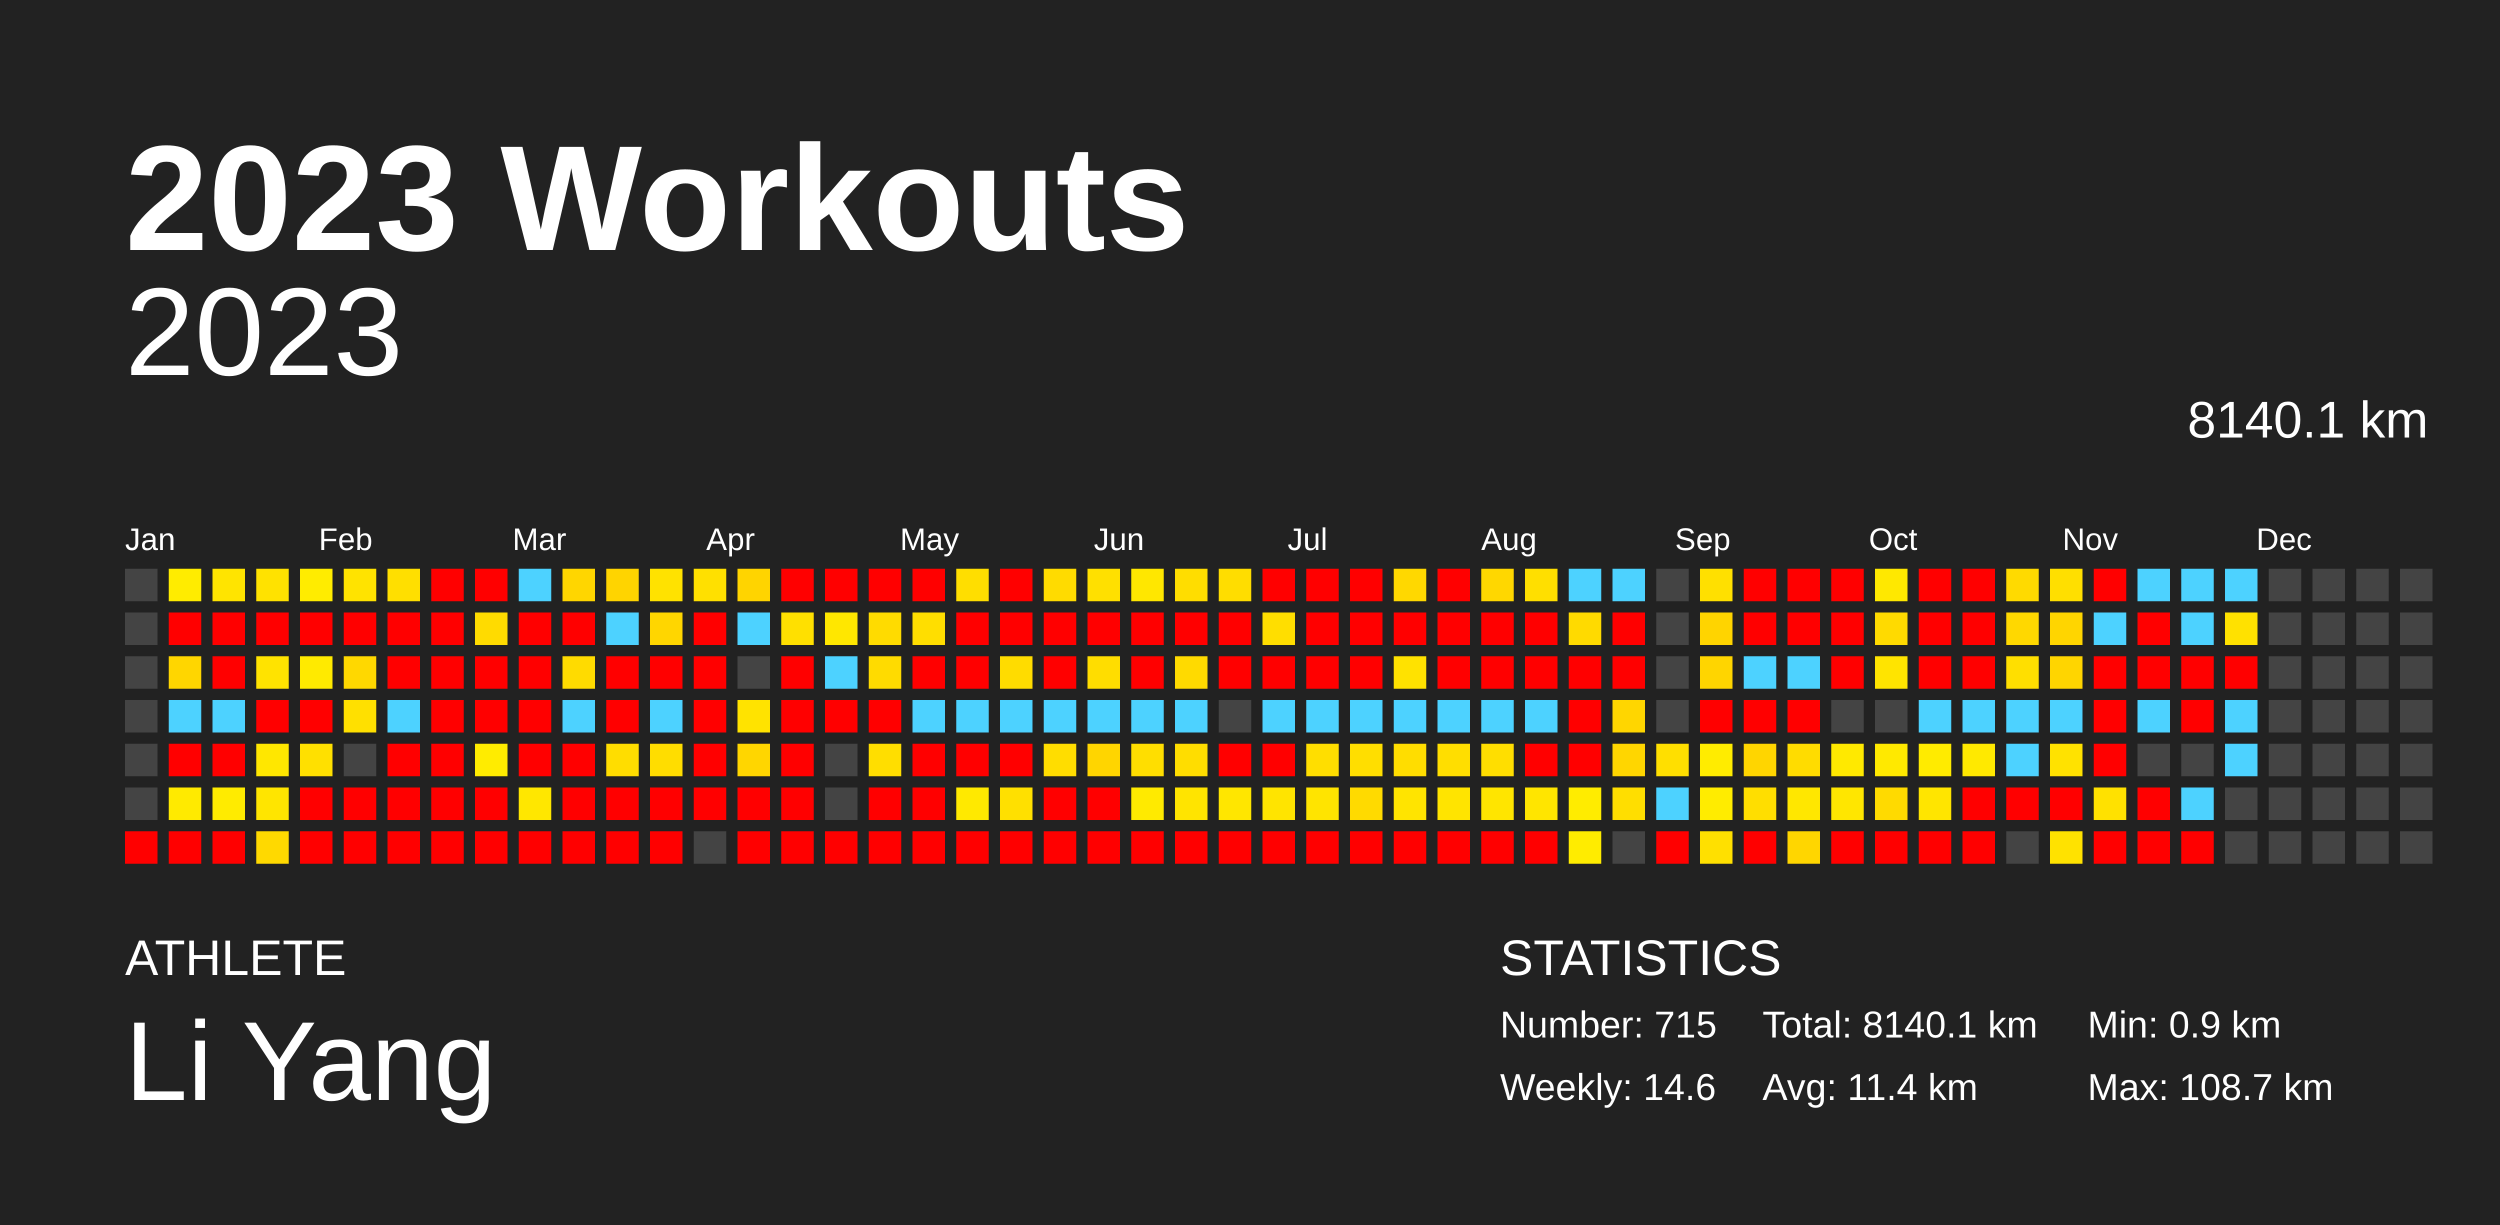
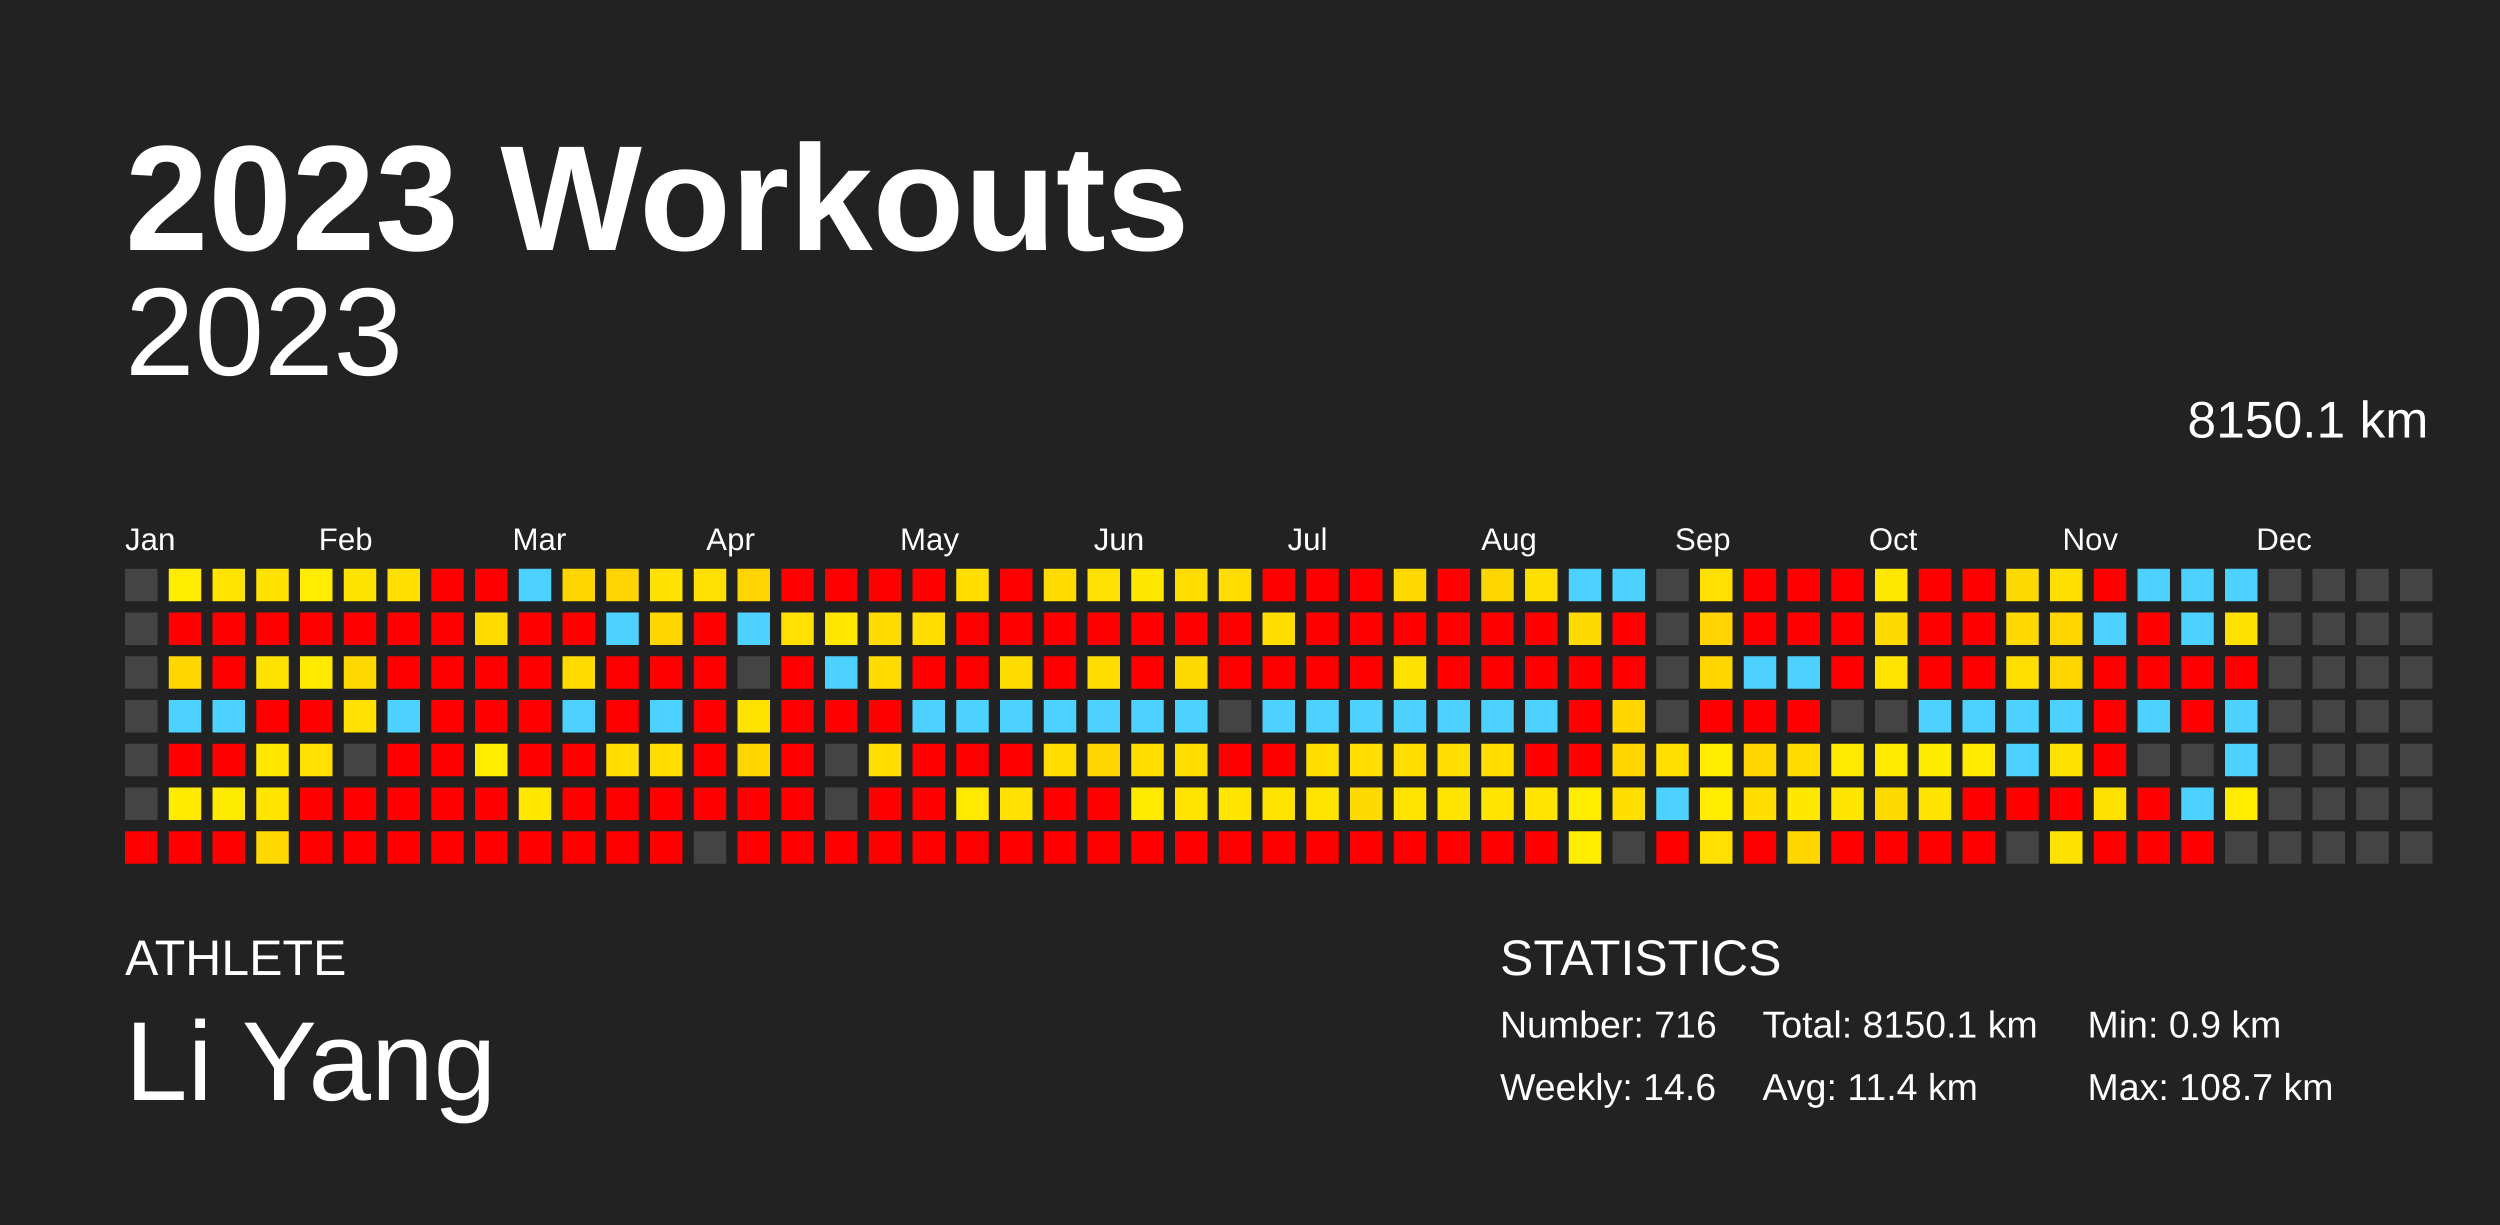
<svg xmlns="http://www.w3.org/2000/svg" baseProfile="full" height="98mm" version="1.1" viewBox="0,0,200,98" width="200mm">
  <defs />
  <rect fill="#222222" height="98" width="200" x="0" y="0" />
  <text fill="#FFFFFF" style="font-size:12px; font-family:Arial; font-weight:bold;" x="10" y="20">2023 Workouts</text>
  <text fill="#FFFFFF" style="font-size:4px; font-family:Arial" x="10" y="78">ATHLETE</text>
  <text fill="#FFFFFF" style="font-size:9px; font-family:Arial" x="10" y="88">Li Yang</text>
  <text fill="#FFFFFF" style="font-size:4px; font-family:Arial" x="120" y="78">STATISTICS</text>
-   <text fill="#FFFFFF" style="font-size:3px; font-family:Arial" x="120" y="83">Number: 715</text>
+   <text fill="#FFFFFF" style="font-size:3px; font-family:Arial" x="120" y="83">Number: 716</text>
  <text fill="#FFFFFF" style="font-size:3px; font-family:Arial" x="120" y="88">Weekly: 14.6</text>
-   <text fill="#FFFFFF" style="font-size:3px; font-family:Arial" x="141" y="83">Total: 8140.1 km</text>
+   <text fill="#FFFFFF" style="font-size:3px; font-family:Arial" x="141" y="83">Total: 8150.1 km</text>
  <text fill="#FFFFFF" style="font-size:3px; font-family:Arial" x="141" y="88">Avg: 11.4 km</text>
  <text fill="#FFFFFF" style="font-size:3px; font-family:Arial" x="167" y="83">Min: 0.9 km</text>
  <text fill="#FFFFFF" style="font-size:3px; font-family:Arial" x="167" y="88">Max: 108.7 km</text>
  <text alignment-baseline="hanging" fill="#FFFFFF" style="font-size:10.0px; font-family:Arial;" x="10" y="30">2023</text>
-   <text alignment-baseline="hanging" fill="#FFFFFF" style="font-size:4.125px; font-family:Arial;" x="175" y="35">8140.1 km</text>
+   <text alignment-baseline="hanging" fill="#FFFFFF" style="font-size:4.125px; font-family:Arial;" x="175" y="35">8150.1 km</text>
  <text fill="#FFFFFF" style="font-size:2.5px; font-family:Arial" x="10.0" y="44">Jan</text>
  <text fill="#FFFFFF" style="font-size:2.5px; font-family:Arial" x="25.5" y="44">Feb</text>
  <text fill="#FFFFFF" style="font-size:2.5px; font-family:Arial" x="41.0" y="44">Mar</text>
  <text fill="#FFFFFF" style="font-size:2.5px; font-family:Arial" x="56.5" y="44">Apr</text>
  <text fill="#FFFFFF" style="font-size:2.5px; font-family:Arial" x="72.0" y="44">May</text>
  <text fill="#FFFFFF" style="font-size:2.5px; font-family:Arial" x="87.5" y="44">Jun</text>
  <text fill="#FFFFFF" style="font-size:2.5px; font-family:Arial" x="103.0" y="44">Jul</text>
  <text fill="#FFFFFF" style="font-size:2.5px; font-family:Arial" x="118.5" y="44">Aug</text>
  <text fill="#FFFFFF" style="font-size:2.5px; font-family:Arial" x="134.0" y="44">Sep</text>
  <text fill="#FFFFFF" style="font-size:2.5px; font-family:Arial" x="149.5" y="44">Oct</text>
  <text fill="#FFFFFF" style="font-size:2.5px; font-family:Arial" x="165.0" y="44">Nov</text>
  <text fill="#FFFFFF" style="font-size:2.5px; font-family:Arial" x="180.5" y="44">Dec</text>
  <rect fill="#444444" height="2.6" width="2.6" x="10.0" y="45.5" />
  <rect fill="#444444" height="2.6" width="2.6" x="10.0" y="49.0" />
  <rect fill="#444444" height="2.6" width="2.6" x="10.0" y="52.5" />
  <rect fill="#444444" height="2.6" width="2.6" x="10.0" y="56.0" />
  <rect fill="#444444" height="2.6" width="2.6" x="10.0" y="59.5" />
  <rect fill="#444444" height="2.6" width="2.6" x="10.0" y="63.0" />
  <rect fill="red" height="2.6" width="2.6" x="10.0" y="66.5" />
  <rect fill="#ffec00" height="2.6" width="2.6" x="13.5" y="45.5" />
  <rect fill="red" height="2.6" width="2.6" x="13.5" y="49.0" />
  <rect fill="#ffd600" height="2.6" width="2.6" x="13.5" y="52.5" />
  <rect fill="#4dd2ff" height="2.6" width="2.6" x="13.5" y="56.0" />
  <rect fill="red" height="2.6" width="2.6" x="13.5" y="59.5" />
  <rect fill="#ffea00" height="2.6" width="2.6" x="13.5" y="63.0" />
  <rect fill="red" height="2.6" width="2.6" x="13.5" y="66.5" />
  <rect fill="#ffe400" height="2.6" width="2.6" x="17.0" y="45.5" />
  <rect fill="red" height="2.6" width="2.6" x="17.0" y="49.0" />
  <rect fill="red" height="2.6" width="2.6" x="17.0" y="52.5" />
  <rect fill="#4dd2ff" height="2.6" width="2.6" x="17.0" y="56.0" />
  <rect fill="red" height="2.6" width="2.6" x="17.0" y="59.5" />
  <rect fill="#ffeb00" height="2.6" width="2.6" x="17.0" y="63.0" />
  <rect fill="red" height="2.6" width="2.6" x="17.0" y="66.5" />
  <rect fill="#ffe200" height="2.6" width="2.6" x="20.5" y="45.5" />
  <rect fill="red" height="2.6" width="2.6" x="20.5" y="49.0" />
  <rect fill="#ffe300" height="2.6" width="2.6" x="20.5" y="52.5" />
  <rect fill="red" height="2.6" width="2.6" x="20.5" y="56.0" />
  <rect fill="#ffe700" height="2.6" width="2.6" x="20.5" y="59.5" />
  <rect fill="#ffe500" height="2.6" width="2.6" x="20.5" y="63.0" />
  <rect fill="#ffd900" height="2.6" width="2.6" x="20.5" y="66.5" />
  <rect fill="#ffec00" height="2.6" width="2.6" x="24.0" y="45.5" />
  <rect fill="red" height="2.6" width="2.6" x="24.0" y="49.0" />
  <rect fill="#ffea00" height="2.6" width="2.6" x="24.0" y="52.5" />
  <rect fill="red" height="2.6" width="2.6" x="24.0" y="56.0" />
  <rect fill="#ffe000" height="2.6" width="2.6" x="24.0" y="59.5" />
  <rect fill="red" height="2.6" width="2.6" x="24.0" y="63.0" />
  <rect fill="red" height="2.6" width="2.6" x="24.0" y="66.5" />
  <rect fill="#ffe300" height="2.6" width="2.6" x="27.5" y="45.5" />
  <rect fill="red" height="2.6" width="2.6" x="27.5" y="49.0" />
  <rect fill="#ffd800" height="2.6" width="2.6" x="27.5" y="52.5" />
  <rect fill="#ffe000" height="2.6" width="2.6" x="27.5" y="56.0" />
  <rect fill="#444444" height="2.6" width="2.6" x="27.5" y="59.5" />
  <rect fill="red" height="2.6" width="2.6" x="27.5" y="63.0" />
  <rect fill="red" height="2.6" width="2.6" x="27.5" y="66.5" />
  <rect fill="#ffdf00" height="2.6" width="2.6" x="31.0" y="45.5" />
  <rect fill="red" height="2.6" width="2.6" x="31.0" y="49.0" />
  <rect fill="red" height="2.6" width="2.6" x="31.0" y="52.5" />
  <rect fill="#4dd2ff" height="2.6" width="2.6" x="31.0" y="56.0" />
  <rect fill="red" height="2.6" width="2.6" x="31.0" y="59.5" />
  <rect fill="red" height="2.6" width="2.6" x="31.0" y="63.0" />
  <rect fill="red" height="2.6" width="2.6" x="31.0" y="66.5" />
  <rect fill="red" height="2.6" width="2.6" x="34.5" y="45.5" />
  <rect fill="red" height="2.6" width="2.6" x="34.5" y="49.0" />
  <rect fill="red" height="2.6" width="2.6" x="34.5" y="52.5" />
  <rect fill="red" height="2.6" width="2.6" x="34.5" y="56.0" />
  <rect fill="red" height="2.6" width="2.6" x="34.5" y="59.5" />
  <rect fill="red" height="2.6" width="2.6" x="34.5" y="63.0" />
  <rect fill="red" height="2.6" width="2.6" x="34.5" y="66.5" />
  <rect fill="red" height="2.6" width="2.6" x="38.0" y="45.5" />
  <rect fill="#ffdb00" height="2.6" width="2.6" x="38.0" y="49.0" />
  <rect fill="red" height="2.6" width="2.6" x="38.0" y="52.5" />
  <rect fill="red" height="2.6" width="2.6" x="38.0" y="56.0" />
  <rect fill="#ffec00" height="2.6" width="2.6" x="38.0" y="59.5" />
  <rect fill="red" height="2.6" width="2.6" x="38.0" y="63.0" />
  <rect fill="red" height="2.6" width="2.6" x="38.0" y="66.5" />
  <rect fill="#4dd2ff" height="2.6" width="2.6" x="41.5" y="45.5" />
  <rect fill="red" height="2.6" width="2.6" x="41.5" y="49.0" />
  <rect fill="red" height="2.6" width="2.6" x="41.5" y="52.5" />
  <rect fill="red" height="2.6" width="2.6" x="41.5" y="56.0" />
  <rect fill="red" height="2.6" width="2.6" x="41.5" y="59.5" />
  <rect fill="#ffe700" height="2.6" width="2.6" x="41.5" y="63.0" />
  <rect fill="red" height="2.6" width="2.6" x="41.5" y="66.5" />
  <rect fill="#ffd600" height="2.6" width="2.6" x="45.0" y="45.5" />
  <rect fill="red" height="2.6" width="2.6" x="45.0" y="49.0" />
  <rect fill="#ffdb00" height="2.6" width="2.6" x="45.0" y="52.5" />
  <rect fill="#4dd2ff" height="2.6" width="2.6" x="45.0" y="56.0" />
  <rect fill="red" height="2.6" width="2.6" x="45.0" y="59.5" />
  <rect fill="red" height="2.6" width="2.6" x="45.0" y="63.0" />
  <rect fill="red" height="2.6" width="2.6" x="45.0" y="66.5" />
  <rect fill="#ffd400" height="2.6" width="2.6" x="48.5" y="45.5" />
  <rect fill="#4dd2ff" height="2.6" width="2.6" x="48.5" y="49.0" />
  <rect fill="red" height="2.6" width="2.6" x="48.5" y="52.5" />
  <rect fill="red" height="2.6" width="2.6" x="48.5" y="56.0" />
  <rect fill="#ffdd00" height="2.6" width="2.6" x="48.5" y="59.5" />
  <rect fill="red" height="2.6" width="2.6" x="48.5" y="63.0" />
  <rect fill="red" height="2.6" width="2.6" x="48.5" y="66.5" />
  <rect fill="#ffe200" height="2.6" width="2.6" x="52.0" y="45.5" />
  <rect fill="#ffd600" height="2.6" width="2.6" x="52.0" y="49.0" />
  <rect fill="red" height="2.6" width="2.6" x="52.0" y="52.5" />
  <rect fill="#4dd2ff" height="2.6" width="2.6" x="52.0" y="56.0" />
  <rect fill="#ffdd00" height="2.6" width="2.6" x="52.0" y="59.5" />
  <rect fill="red" height="2.6" width="2.6" x="52.0" y="63.0" />
  <rect fill="red" height="2.6" width="2.6" x="52.0" y="66.5" />
  <rect fill="#ffe000" height="2.6" width="2.6" x="55.5" y="45.5" />
  <rect fill="red" height="2.6" width="2.6" x="55.5" y="49.0" />
  <rect fill="red" height="2.6" width="2.6" x="55.5" y="52.5" />
  <rect fill="red" height="2.6" width="2.6" x="55.5" y="56.0" />
  <rect fill="red" height="2.6" width="2.6" x="55.5" y="59.5" />
  <rect fill="red" height="2.6" width="2.6" x="55.5" y="63.0" />
  <rect fill="#444444" height="2.6" width="2.6" x="55.5" y="66.5" />
  <rect fill="#ffd400" height="2.6" width="2.6" x="59.0" y="45.5" />
  <rect fill="#4dd2ff" height="2.6" width="2.6" x="59.0" y="49.0" />
  <rect fill="#444444" height="2.6" width="2.6" x="59.0" y="52.5" />
  <rect fill="#ffe300" height="2.6" width="2.6" x="59.0" y="56.0" />
  <rect fill="#ffd600" height="2.6" width="2.6" x="59.0" y="59.5" />
  <rect fill="red" height="2.6" width="2.6" x="59.0" y="63.0" />
  <rect fill="red" height="2.6" width="2.6" x="59.0" y="66.5" />
  <rect fill="red" height="2.6" width="2.6" x="62.5" y="45.5" />
  <rect fill="#ffe000" height="2.6" width="2.6" x="62.5" y="49.0" />
  <rect fill="red" height="2.6" width="2.6" x="62.5" y="52.5" />
  <rect fill="red" height="2.6" width="2.6" x="62.5" y="56.0" />
  <rect fill="red" height="2.6" width="2.6" x="62.5" y="59.5" />
  <rect fill="red" height="2.6" width="2.6" x="62.5" y="63.0" />
  <rect fill="red" height="2.6" width="2.6" x="62.5" y="66.5" />
  <rect fill="red" height="2.6" width="2.6" x="66.0" y="45.5" />
  <rect fill="#ffe700" height="2.6" width="2.6" x="66.0" y="49.0" />
  <rect fill="#4dd2ff" height="2.6" width="2.6" x="66.0" y="52.5" />
  <rect fill="red" height="2.6" width="2.6" x="66.0" y="56.0" />
  <rect fill="#444444" height="2.6" width="2.6" x="66.0" y="59.5" />
  <rect fill="#444444" height="2.6" width="2.6" x="66.0" y="63.0" />
  <rect fill="red" height="2.6" width="2.6" x="66.0" y="66.5" />
  <rect fill="red" height="2.6" width="2.6" x="69.5" y="45.5" />
  <rect fill="#ffdb00" height="2.6" width="2.6" x="69.5" y="49.0" />
  <rect fill="#ffdb00" height="2.6" width="2.6" x="69.5" y="52.5" />
  <rect fill="red" height="2.6" width="2.6" x="69.5" y="56.0" />
  <rect fill="#ffde00" height="2.6" width="2.6" x="69.5" y="59.5" />
  <rect fill="red" height="2.6" width="2.6" x="69.5" y="63.0" />
  <rect fill="red" height="2.6" width="2.6" x="69.5" y="66.5" />
  <rect fill="red" height="2.6" width="2.6" x="73.0" y="45.5" />
  <rect fill="#ffde00" height="2.6" width="2.6" x="73.0" y="49.0" />
  <rect fill="red" height="2.6" width="2.6" x="73.0" y="52.5" />
  <rect fill="#4dd2ff" height="2.6" width="2.6" x="73.0" y="56.0" />
  <rect fill="red" height="2.6" width="2.6" x="73.0" y="59.5" />
  <rect fill="red" height="2.6" width="2.6" x="73.0" y="63.0" />
  <rect fill="red" height="2.6" width="2.6" x="73.0" y="66.5" />
  <rect fill="#ffde00" height="2.6" width="2.6" x="76.5" y="45.5" />
  <rect fill="red" height="2.6" width="2.6" x="76.5" y="49.0" />
  <rect fill="red" height="2.6" width="2.6" x="76.5" y="52.5" />
  <rect fill="#4dd2ff" height="2.6" width="2.6" x="76.5" y="56.0" />
  <rect fill="red" height="2.6" width="2.6" x="76.5" y="59.5" />
  <rect fill="#ffe900" height="2.6" width="2.6" x="76.5" y="63.0" />
  <rect fill="red" height="2.6" width="2.6" x="76.5" y="66.5" />
  <rect fill="red" height="2.6" width="2.6" x="80.0" y="45.5" />
  <rect fill="red" height="2.6" width="2.6" x="80.0" y="49.0" />
  <rect fill="#ffdc00" height="2.6" width="2.6" x="80.0" y="52.5" />
  <rect fill="#4dd2ff" height="2.6" width="2.6" x="80.0" y="56.0" />
  <rect fill="red" height="2.6" width="2.6" x="80.0" y="59.5" />
  <rect fill="#ffe000" height="2.6" width="2.6" x="80.0" y="63.0" />
  <rect fill="red" height="2.6" width="2.6" x="80.0" y="66.5" />
  <rect fill="#ffdb00" height="2.6" width="2.6" x="83.5" y="45.5" />
  <rect fill="red" height="2.6" width="2.6" x="83.5" y="49.0" />
  <rect fill="red" height="2.6" width="2.6" x="83.5" y="52.5" />
  <rect fill="#4dd2ff" height="2.6" width="2.6" x="83.5" y="56.0" />
  <rect fill="#ffdd00" height="2.6" width="2.6" x="83.5" y="59.5" />
  <rect fill="red" height="2.6" width="2.6" x="83.5" y="63.0" />
  <rect fill="red" height="2.6" width="2.6" x="83.5" y="66.5" />
  <rect fill="#ffe000" height="2.6" width="2.6" x="87.0" y="45.5" />
  <rect fill="red" height="2.6" width="2.6" x="87.0" y="49.0" />
  <rect fill="#ffdd00" height="2.6" width="2.6" x="87.0" y="52.5" />
  <rect fill="#4dd2ff" height="2.6" width="2.6" x="87.0" y="56.0" />
  <rect fill="#ffd500" height="2.6" width="2.6" x="87.0" y="59.5" />
  <rect fill="red" height="2.6" width="2.6" x="87.0" y="63.0" />
  <rect fill="red" height="2.6" width="2.6" x="87.0" y="66.5" />
  <rect fill="#ffe700" height="2.6" width="2.6" x="90.5" y="45.5" />
  <rect fill="red" height="2.6" width="2.6" x="90.5" y="49.0" />
  <rect fill="red" height="2.6" width="2.6" x="90.5" y="52.5" />
  <rect fill="#4dd2ff" height="2.6" width="2.6" x="90.5" y="56.0" />
  <rect fill="#ffde00" height="2.6" width="2.6" x="90.5" y="59.5" />
  <rect fill="#ffea00" height="2.6" width="2.6" x="90.5" y="63.0" />
  <rect fill="red" height="2.6" width="2.6" x="90.5" y="66.5" />
  <rect fill="#ffdd00" height="2.6" width="2.6" x="94.0" y="45.5" />
  <rect fill="red" height="2.6" width="2.6" x="94.0" y="49.0" />
  <rect fill="#ffda00" height="2.6" width="2.6" x="94.0" y="52.5" />
  <rect fill="#4dd2ff" height="2.6" width="2.6" x="94.0" y="56.0" />
  <rect fill="#ffdd00" height="2.6" width="2.6" x="94.0" y="59.5" />
  <rect fill="#ffe400" height="2.6" width="2.6" x="94.0" y="63.0" />
  <rect fill="red" height="2.6" width="2.6" x="94.0" y="66.5" />
  <rect fill="#ffdd00" height="2.6" width="2.6" x="97.5" y="45.5" />
  <rect fill="red" height="2.6" width="2.6" x="97.5" y="49.0" />
  <rect fill="red" height="2.6" width="2.6" x="97.5" y="52.5" />
  <rect fill="#444444" height="2.6" width="2.6" x="97.5" y="56.0" />
  <rect fill="red" height="2.6" width="2.6" x="97.5" y="59.5" />
  <rect fill="#ffe600" height="2.6" width="2.6" x="97.5" y="63.0" />
  <rect fill="red" height="2.6" width="2.6" x="97.5" y="66.5" />
  <rect fill="red" height="2.6" width="2.6" x="101.0" y="45.5" />
  <rect fill="#ffde00" height="2.6" width="2.6" x="101.0" y="49.0" />
  <rect fill="red" height="2.6" width="2.6" x="101.0" y="52.5" />
  <rect fill="#4dd2ff" height="2.6" width="2.6" x="101.0" y="56.0" />
  <rect fill="red" height="2.6" width="2.6" x="101.0" y="59.5" />
  <rect fill="#ffe400" height="2.6" width="2.6" x="101.0" y="63.0" />
  <rect fill="red" height="2.6" width="2.6" x="101.0" y="66.5" />
  <rect fill="red" height="2.6" width="2.6" x="104.5" y="45.5" />
  <rect fill="red" height="2.6" width="2.6" x="104.5" y="49.0" />
  <rect fill="red" height="2.6" width="2.6" x="104.5" y="52.5" />
  <rect fill="#4dd2ff" height="2.6" width="2.6" x="104.5" y="56.0" />
  <rect fill="#ffde00" height="2.6" width="2.6" x="104.5" y="59.5" />
  <rect fill="#ffe400" height="2.6" width="2.6" x="104.5" y="63.0" />
  <rect fill="red" height="2.6" width="2.6" x="104.5" y="66.5" />
  <rect fill="red" height="2.6" width="2.6" x="108.0" y="45.5" />
  <rect fill="red" height="2.6" width="2.6" x="108.0" y="49.0" />
  <rect fill="red" height="2.6" width="2.6" x="108.0" y="52.5" />
  <rect fill="#4dd2ff" height="2.6" width="2.6" x="108.0" y="56.0" />
  <rect fill="#ffde00" height="2.6" width="2.6" x="108.0" y="59.5" />
  <rect fill="#ffda00" height="2.6" width="2.6" x="108.0" y="63.0" />
  <rect fill="red" height="2.6" width="2.6" x="108.0" y="66.5" />
  <rect fill="#ffd800" height="2.6" width="2.6" x="111.5" y="45.5" />
  <rect fill="red" height="2.6" width="2.6" x="111.5" y="49.0" />
  <rect fill="#ffe200" height="2.6" width="2.6" x="111.5" y="52.5" />
  <rect fill="#4dd2ff" height="2.6" width="2.6" x="111.5" y="56.0" />
  <rect fill="#ffdd00" height="2.6" width="2.6" x="111.5" y="59.5" />
  <rect fill="#ffe400" height="2.6" width="2.6" x="111.5" y="63.0" />
  <rect fill="red" height="2.6" width="2.6" x="111.5" y="66.5" />
  <rect fill="red" height="2.6" width="2.6" x="115.0" y="45.5" />
  <rect fill="red" height="2.6" width="2.6" x="115.0" y="49.0" />
  <rect fill="red" height="2.6" width="2.6" x="115.0" y="52.5" />
  <rect fill="#4dd2ff" height="2.6" width="2.6" x="115.0" y="56.0" />
  <rect fill="#ffde00" height="2.6" width="2.6" x="115.0" y="59.5" />
  <rect fill="#ffe400" height="2.6" width="2.6" x="115.0" y="63.0" />
  <rect fill="red" height="2.6" width="2.6" x="115.0" y="66.5" />
  <rect fill="#ffd700" height="2.6" width="2.6" x="118.5" y="45.5" />
  <rect fill="red" height="2.6" width="2.6" x="118.5" y="49.0" />
  <rect fill="red" height="2.6" width="2.6" x="118.5" y="52.5" />
  <rect fill="#4dd2ff" height="2.6" width="2.6" x="118.5" y="56.0" />
  <rect fill="#ffde00" height="2.6" width="2.6" x="118.5" y="59.5" />
  <rect fill="#ffe500" height="2.6" width="2.6" x="118.5" y="63.0" />
  <rect fill="red" height="2.6" width="2.6" x="118.5" y="66.5" />
  <rect fill="#ffdf00" height="2.6" width="2.6" x="122.0" y="45.5" />
  <rect fill="red" height="2.6" width="2.6" x="122.0" y="49.0" />
  <rect fill="red" height="2.6" width="2.6" x="122.0" y="52.5" />
  <rect fill="#4dd2ff" height="2.6" width="2.6" x="122.0" y="56.0" />
  <rect fill="red" height="2.6" width="2.6" x="122.0" y="59.5" />
  <rect fill="#ffe500" height="2.6" width="2.6" x="122.0" y="63.0" />
  <rect fill="red" height="2.6" width="2.6" x="122.0" y="66.5" />
  <rect fill="#4dd2ff" height="2.6" width="2.6" x="125.5" y="45.5" />
  <rect fill="#ffda00" height="2.6" width="2.6" x="125.5" y="49.0" />
  <rect fill="red" height="2.6" width="2.6" x="125.5" y="52.5" />
  <rect fill="red" height="2.6" width="2.6" x="125.5" y="56.0" />
  <rect fill="red" height="2.6" width="2.6" x="125.5" y="59.5" />
  <rect fill="#ffec00" height="2.6" width="2.6" x="125.5" y="63.0" />
  <rect fill="#ffec00" height="2.6" width="2.6" x="125.5" y="66.5" />
  <rect fill="#4dd2ff" height="2.6" width="2.6" x="129.0" y="45.5" />
  <rect fill="red" height="2.6" width="2.6" x="129.0" y="49.0" />
  <rect fill="red" height="2.6" width="2.6" x="129.0" y="52.5" />
  <rect fill="#ffd600" height="2.6" width="2.6" x="129.0" y="56.0" />
  <rect fill="#ffd600" height="2.6" width="2.6" x="129.0" y="59.5" />
  <rect fill="#ffde00" height="2.6" width="2.6" x="129.0" y="63.0" />
  <rect fill="#444444" height="2.6" width="2.6" x="129.0" y="66.5" />
  <rect fill="#444444" height="2.6" width="2.6" x="132.5" y="45.5" />
  <rect fill="#444444" height="2.6" width="2.6" x="132.5" y="49.0" />
  <rect fill="#444444" height="2.6" width="2.6" x="132.5" y="52.5" />
  <rect fill="#444444" height="2.6" width="2.6" x="132.5" y="56.0" />
  <rect fill="#ffdf00" height="2.6" width="2.6" x="132.5" y="59.5" />
  <rect fill="#4dd2ff" height="2.6" width="2.6" x="132.5" y="63.0" />
  <rect fill="red" height="2.6" width="2.6" x="132.5" y="66.5" />
  <rect fill="#ffe000" height="2.6" width="2.6" x="136.0" y="45.5" />
  <rect fill="#ffd400" height="2.6" width="2.6" x="136.0" y="49.0" />
  <rect fill="#ffd500" height="2.6" width="2.6" x="136.0" y="52.5" />
  <rect fill="red" height="2.6" width="2.6" x="136.0" y="56.0" />
  <rect fill="#ffec00" height="2.6" width="2.6" x="136.0" y="59.5" />
  <rect fill="#ffec00" height="2.6" width="2.6" x="136.0" y="63.0" />
  <rect fill="#ffe000" height="2.6" width="2.6" x="136.0" y="66.5" />
  <rect fill="red" height="2.6" width="2.6" x="139.5" y="45.5" />
  <rect fill="red" height="2.6" width="2.6" x="139.5" y="49.0" />
  <rect fill="#4dd2ff" height="2.6" width="2.6" x="139.5" y="52.5" />
  <rect fill="red" height="2.6" width="2.6" x="139.5" y="56.0" />
  <rect fill="#ffd500" height="2.6" width="2.6" x="139.5" y="59.5" />
  <rect fill="#ffde00" height="2.6" width="2.6" x="139.5" y="63.0" />
  <rect fill="red" height="2.6" width="2.6" x="139.5" y="66.5" />
  <rect fill="red" height="2.6" width="2.6" x="143.0" y="45.5" />
  <rect fill="red" height="2.6" width="2.6" x="143.0" y="49.0" />
  <rect fill="#4dd2ff" height="2.6" width="2.6" x="143.0" y="52.5" />
  <rect fill="red" height="2.6" width="2.6" x="143.0" y="56.0" />
  <rect fill="#ffdc00" height="2.6" width="2.6" x="143.0" y="59.5" />
  <rect fill="#ffe700" height="2.6" width="2.6" x="143.0" y="63.0" />
  <rect fill="#ffd600" height="2.6" width="2.6" x="143.0" y="66.5" />
  <rect fill="red" height="2.6" width="2.6" x="146.5" y="45.5" />
  <rect fill="red" height="2.6" width="2.6" x="146.5" y="49.0" />
  <rect fill="red" height="2.6" width="2.6" x="146.5" y="52.5" />
  <rect fill="#444444" height="2.6" width="2.6" x="146.5" y="56.0" />
  <rect fill="#ffe900" height="2.6" width="2.6" x="146.5" y="59.5" />
  <rect fill="#ffe600" height="2.6" width="2.6" x="146.5" y="63.0" />
  <rect fill="red" height="2.6" width="2.6" x="146.5" y="66.5" />
  <rect fill="#ffe800" height="2.6" width="2.6" x="150.0" y="45.5" />
  <rect fill="#ffda00" height="2.6" width="2.6" x="150.0" y="49.0" />
  <rect fill="#ffe400" height="2.6" width="2.6" x="150.0" y="52.5" />
  <rect fill="#444444" height="2.6" width="2.6" x="150.0" y="56.0" />
  <rect fill="#ffe900" height="2.6" width="2.6" x="150.0" y="59.5" />
  <rect fill="#ffda00" height="2.6" width="2.6" x="150.0" y="63.0" />
  <rect fill="red" height="2.6" width="2.6" x="150.0" y="66.5" />
  <rect fill="red" height="2.6" width="2.6" x="153.5" y="45.5" />
  <rect fill="red" height="2.6" width="2.6" x="153.5" y="49.0" />
  <rect fill="red" height="2.6" width="2.6" x="153.5" y="52.5" />
  <rect fill="#4dd2ff" height="2.6" width="2.6" x="153.5" y="56.0" />
  <rect fill="#ffeb00" height="2.6" width="2.6" x="153.5" y="59.5" />
  <rect fill="#ffe500" height="2.6" width="2.6" x="153.5" y="63.0" />
  <rect fill="red" height="2.6" width="2.6" x="153.5" y="66.5" />
  <rect fill="red" height="2.6" width="2.6" x="157.0" y="45.5" />
  <rect fill="red" height="2.6" width="2.6" x="157.0" y="49.0" />
  <rect fill="red" height="2.6" width="2.6" x="157.0" y="52.5" />
  <rect fill="#4dd2ff" height="2.6" width="2.6" x="157.0" y="56.0" />
  <rect fill="#ffe900" height="2.6" width="2.6" x="157.0" y="59.5" />
  <rect fill="red" height="2.6" width="2.6" x="157.0" y="63.0" />
  <rect fill="red" height="2.6" width="2.6" x="157.0" y="66.5" />
  <rect fill="#ffda00" height="2.6" width="2.6" x="160.5" y="45.5" />
  <rect fill="#ffd800" height="2.6" width="2.6" x="160.5" y="49.0" />
  <rect fill="#ffdf00" height="2.6" width="2.6" x="160.5" y="52.5" />
  <rect fill="#4dd2ff" height="2.6" width="2.6" x="160.5" y="56.0" />
  <rect fill="#4dd2ff" height="2.6" width="2.6" x="160.5" y="59.5" />
  <rect fill="red" height="2.6" width="2.6" x="160.5" y="63.0" />
  <rect fill="#444444" height="2.6" width="2.6" x="160.5" y="66.5" />
  <rect fill="#ffdf00" height="2.6" width="2.6" x="164.0" y="45.5" />
  <rect fill="#ffd500" height="2.6" width="2.6" x="164.0" y="49.0" />
  <rect fill="#ffd500" height="2.6" width="2.6" x="164.0" y="52.5" />
  <rect fill="#4dd2ff" height="2.6" width="2.6" x="164.0" y="56.0" />
  <rect fill="#ffe200" height="2.6" width="2.6" x="164.0" y="59.5" />
  <rect fill="red" height="2.6" width="2.6" x="164.0" y="63.0" />
  <rect fill="#ffe200" height="2.6" width="2.6" x="164.0" y="66.5" />
  <rect fill="red" height="2.6" width="2.6" x="167.5" y="45.5" />
  <rect fill="#4dd2ff" height="2.6" width="2.6" x="167.5" y="49.0" />
  <rect fill="red" height="2.6" width="2.6" x="167.5" y="52.5" />
  <rect fill="red" height="2.6" width="2.6" x="167.5" y="56.0" />
  <rect fill="red" height="2.6" width="2.6" x="167.5" y="59.5" />
  <rect fill="#ffe100" height="2.6" width="2.6" x="167.5" y="63.0" />
  <rect fill="red" height="2.6" width="2.6" x="167.5" y="66.5" />
  <rect fill="#4dd2ff" height="2.6" width="2.6" x="171.0" y="45.5" />
  <rect fill="red" height="2.6" width="2.6" x="171.0" y="49.0" />
  <rect fill="red" height="2.6" width="2.6" x="171.0" y="52.5" />
  <rect fill="#4dd2ff" height="2.6" width="2.6" x="171.0" y="56.0" />
  <rect fill="#444444" height="2.6" width="2.6" x="171.0" y="59.5" />
  <rect fill="red" height="2.6" width="2.6" x="171.0" y="63.0" />
  <rect fill="red" height="2.6" width="2.6" x="171.0" y="66.5" />
  <rect fill="#4dd2ff" height="2.6" width="2.6" x="174.5" y="45.5" />
  <rect fill="#4dd2ff" height="2.6" width="2.6" x="174.5" y="49.0" />
  <rect fill="red" height="2.6" width="2.6" x="174.5" y="52.5" />
  <rect fill="red" height="2.6" width="2.6" x="174.5" y="56.0" />
  <rect fill="#444444" height="2.6" width="2.6" x="174.5" y="59.5" />
  <rect fill="#4dd2ff" height="2.6" width="2.6" x="174.5" y="63.0" />
  <rect fill="red" height="2.6" width="2.6" x="174.5" y="66.5" />
  <rect fill="#4dd2ff" height="2.6" width="2.6" x="178.0" y="45.5" />
  <rect fill="#ffe100" height="2.6" width="2.6" x="178.0" y="49.0" />
  <rect fill="red" height="2.6" width="2.6" x="178.0" y="52.5" />
  <rect fill="#4dd2ff" height="2.6" width="2.6" x="178.0" y="56.0" />
  <rect fill="#4dd2ff" height="2.6" width="2.6" x="178.0" y="59.5" />
-   <rect fill="#444444" height="2.6" width="2.6" x="178.0" y="63.0" />
+   <rect fill="#ffec00" height="2.6" width="2.6" x="178.0" y="63.0" />
  <rect fill="#444444" height="2.6" width="2.6" x="178.0" y="66.5" />
  <rect fill="#444444" height="2.6" width="2.6" x="181.5" y="45.5" />
  <rect fill="#444444" height="2.6" width="2.6" x="181.5" y="49.0" />
  <rect fill="#444444" height="2.6" width="2.6" x="181.5" y="52.5" />
  <rect fill="#444444" height="2.6" width="2.6" x="181.5" y="56.0" />
  <rect fill="#444444" height="2.6" width="2.6" x="181.5" y="59.5" />
  <rect fill="#444444" height="2.6" width="2.6" x="181.5" y="63.0" />
  <rect fill="#444444" height="2.6" width="2.6" x="181.5" y="66.5" />
  <rect fill="#444444" height="2.6" width="2.6" x="185.0" y="45.5" />
  <rect fill="#444444" height="2.6" width="2.6" x="185.0" y="49.0" />
  <rect fill="#444444" height="2.6" width="2.6" x="185.0" y="52.5" />
  <rect fill="#444444" height="2.6" width="2.6" x="185.0" y="56.0" />
  <rect fill="#444444" height="2.6" width="2.6" x="185.0" y="59.5" />
  <rect fill="#444444" height="2.6" width="2.6" x="185.0" y="63.0" />
  <rect fill="#444444" height="2.6" width="2.6" x="185.0" y="66.5" />
  <rect fill="#444444" height="2.6" width="2.6" x="188.5" y="45.5" />
  <rect fill="#444444" height="2.6" width="2.6" x="188.5" y="49.0" />
  <rect fill="#444444" height="2.6" width="2.6" x="188.5" y="52.5" />
  <rect fill="#444444" height="2.6" width="2.6" x="188.5" y="56.0" />
  <rect fill="#444444" height="2.6" width="2.6" x="188.5" y="59.5" />
  <rect fill="#444444" height="2.6" width="2.6" x="188.5" y="63.0" />
  <rect fill="#444444" height="2.6" width="2.6" x="188.5" y="66.5" />
  <rect fill="#444444" height="2.6" width="2.6" x="192.0" y="45.5" />
  <rect fill="#444444" height="2.6" width="2.6" x="192.0" y="49.0" />
  <rect fill="#444444" height="2.6" width="2.6" x="192.0" y="52.5" />
  <rect fill="#444444" height="2.6" width="2.6" x="192.0" y="56.0" />
  <rect fill="#444444" height="2.6" width="2.6" x="192.0" y="59.5" />
  <rect fill="#444444" height="2.6" width="2.6" x="192.0" y="63.0" />
  <rect fill="#444444" height="2.6" width="2.6" x="192.0" y="66.5" />
</svg>
